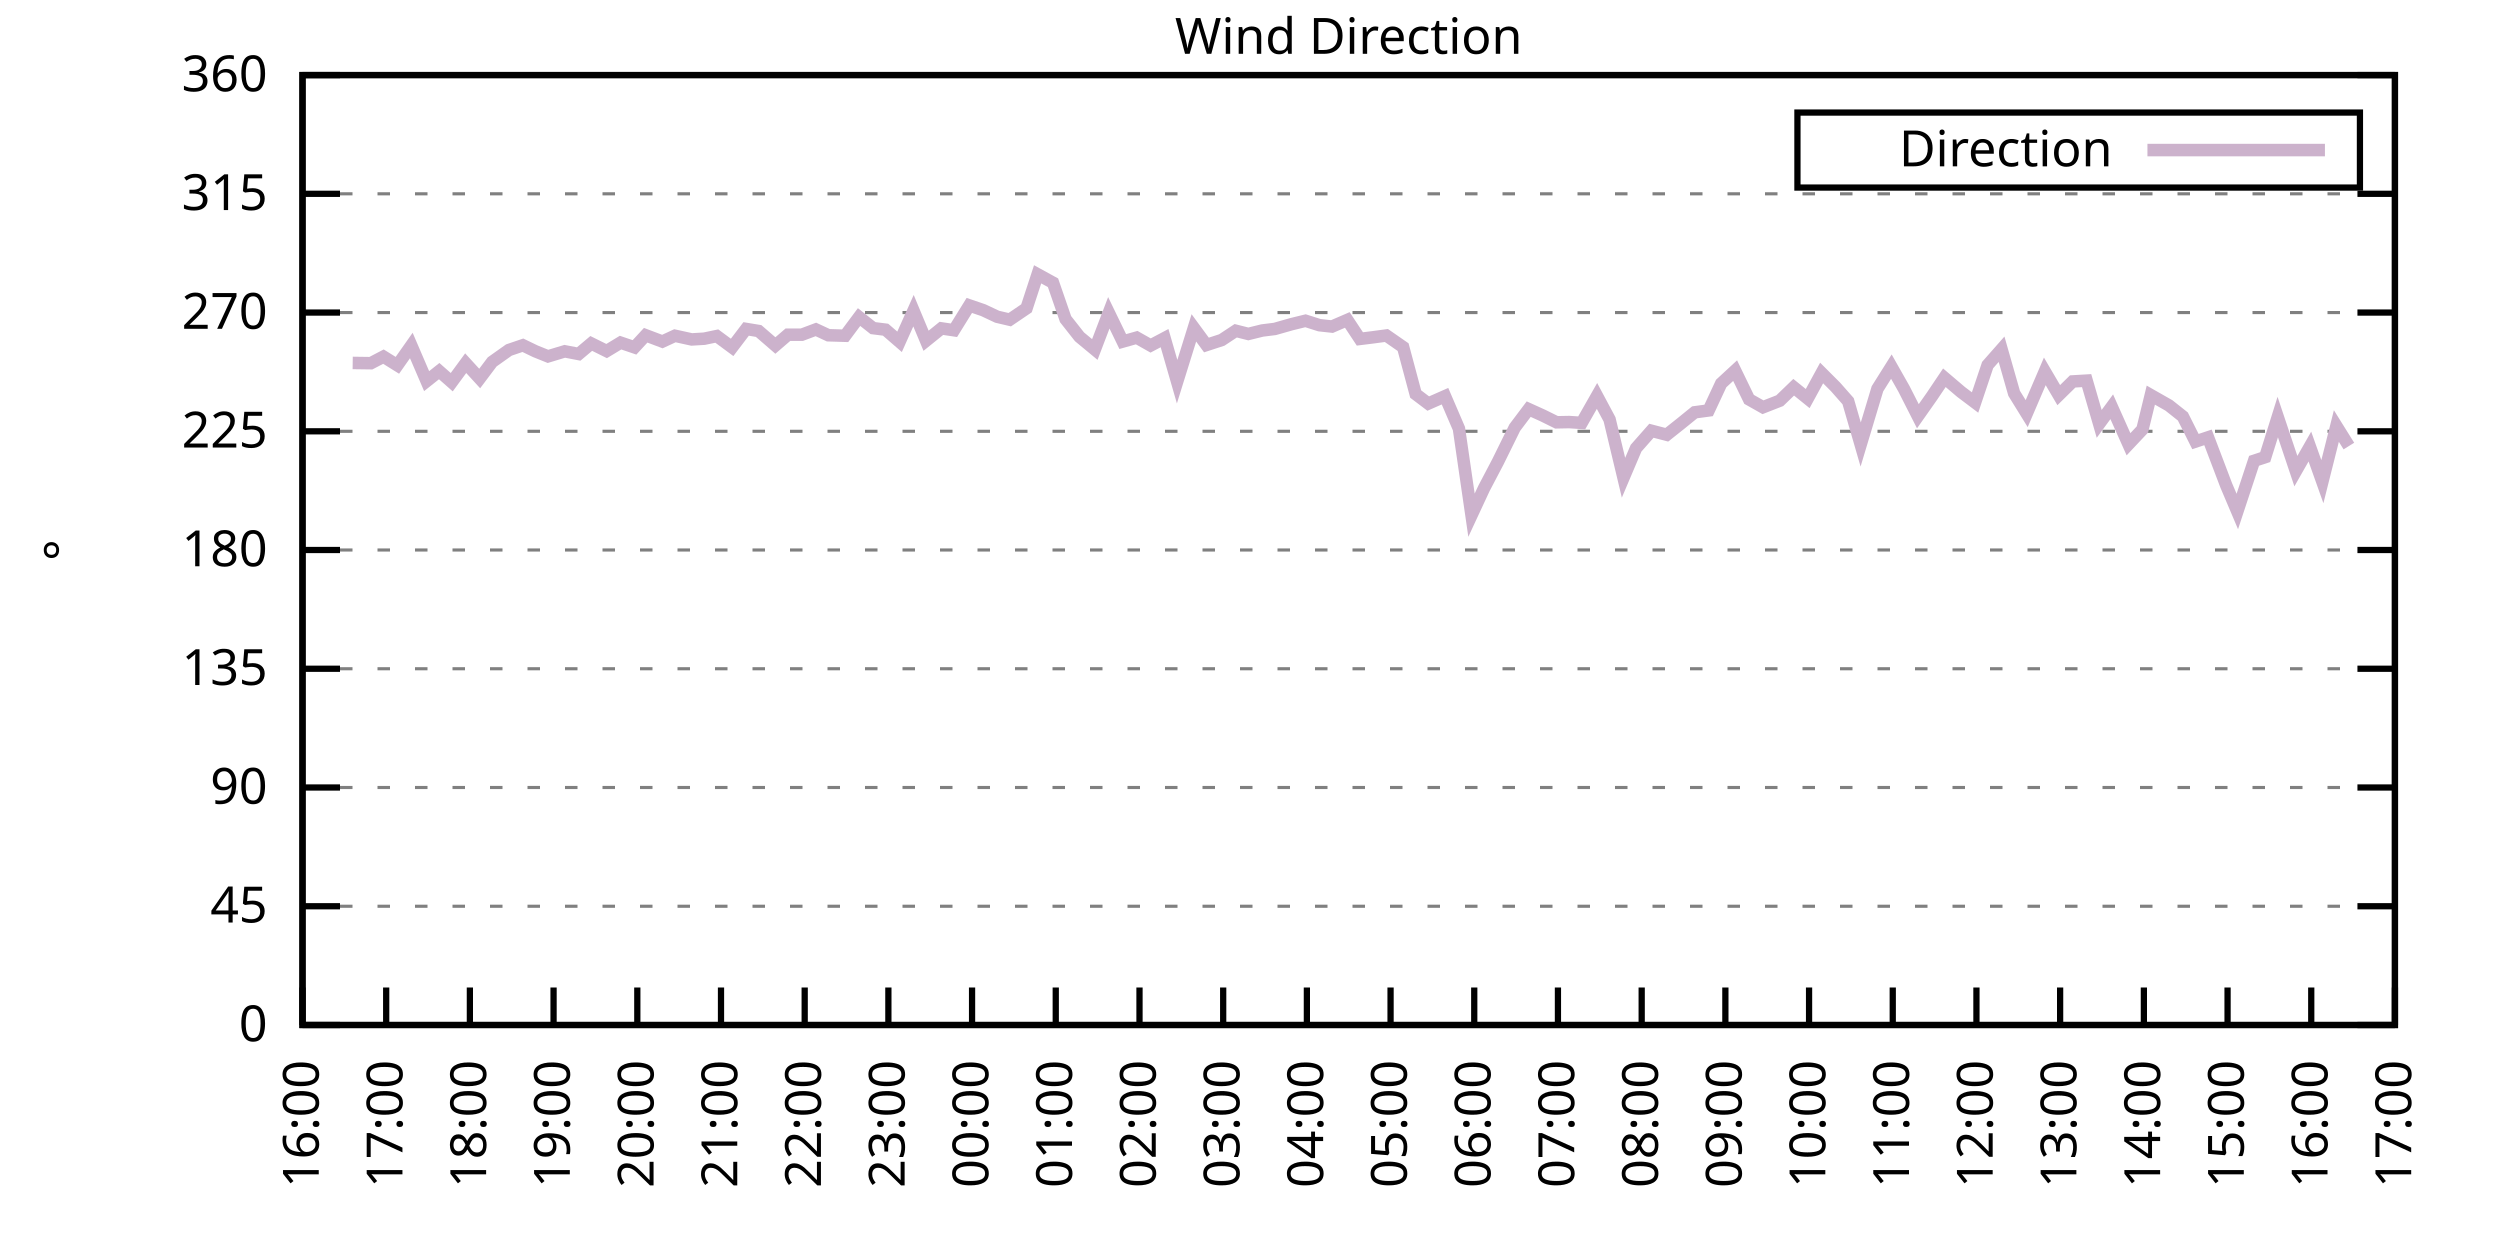
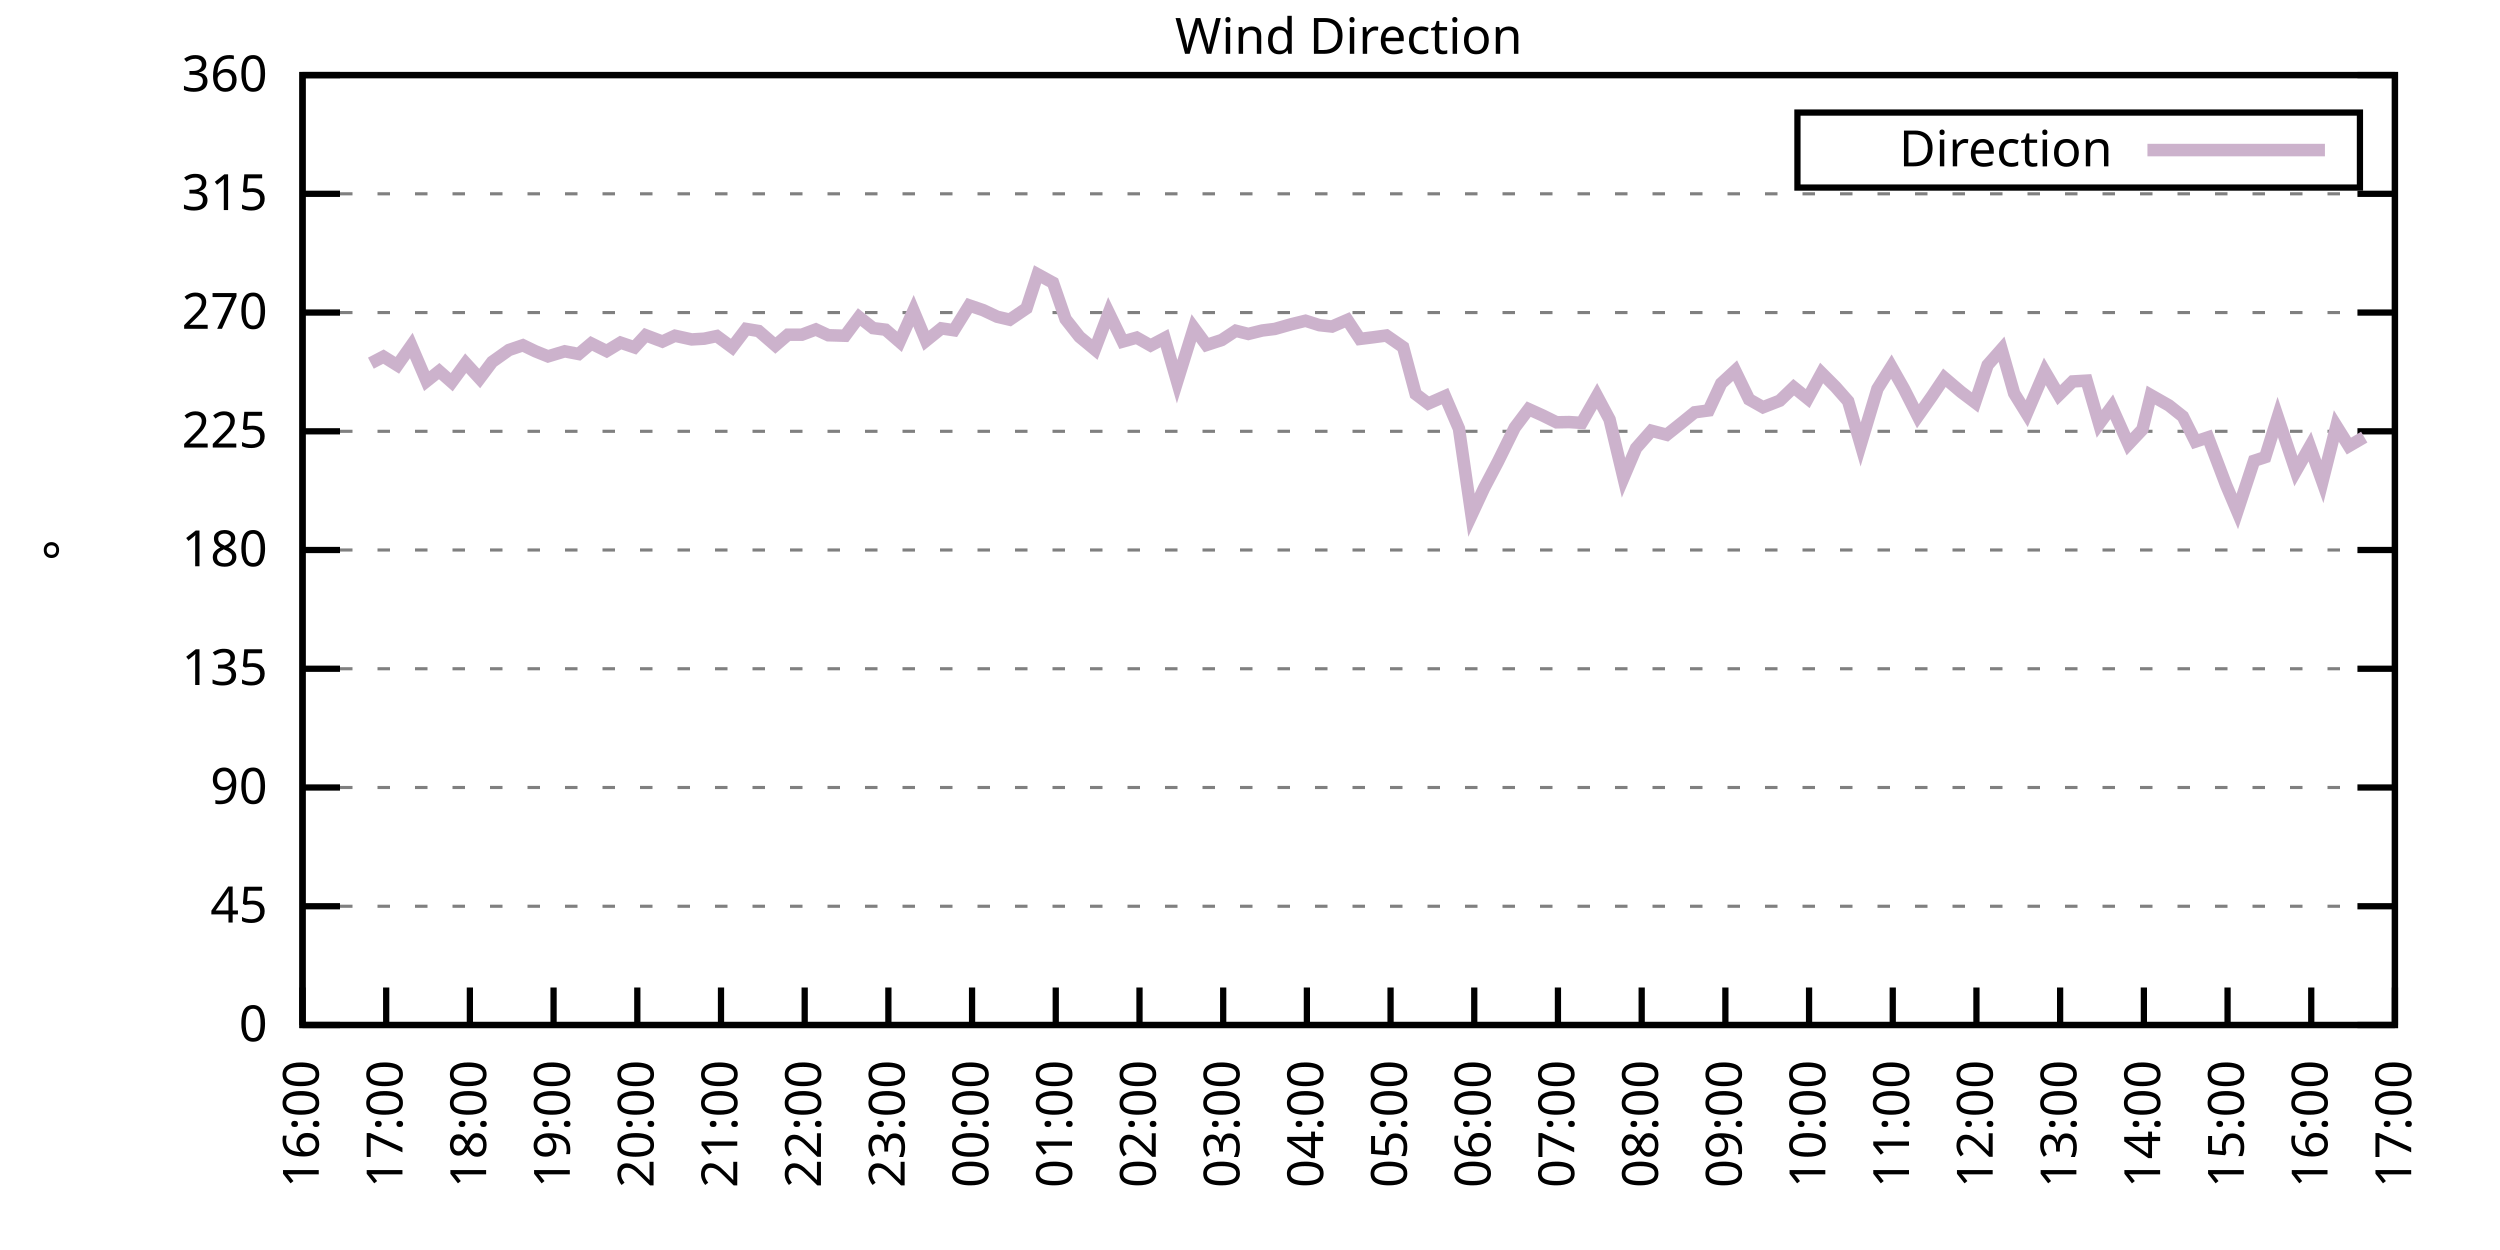
<svg xmlns="http://www.w3.org/2000/svg" xmlns:xlink="http://www.w3.org/1999/xlink" width="400" height="200" viewBox="0 0 400 200">
  <g id="gnuplot_canvas">
    <rect x="0" y="0" width="400" height="200" fill="none" />
    <defs>
      <circle id="gpDot" r="0.5" stroke-width="0.5" stroke="currentColor" />
      <path id="gpPt0" stroke-width="0.333" stroke="currentColor" d="M-1,0 h2 M0,-1 v2" />
      <path id="gpPt1" stroke-width="0.333" stroke="currentColor" d="M-1,-1 L1,1 M1,-1 L-1,1" />
      <path id="gpPt2" stroke-width="0.333" stroke="currentColor" d="M-1,0 L1,0 M0,-1 L0,1 M-1,-1 L1,1 M-1,1 L1,-1" />
      <rect id="gpPt3" stroke-width="0.333" stroke="currentColor" x="-1" y="-1" width="2" height="2" />
      <rect id="gpPt4" stroke-width="0.333" stroke="currentColor" fill="currentColor" x="-1" y="-1" width="2" height="2" />
      <circle id="gpPt5" stroke-width="0.333" stroke="currentColor" cx="0" cy="0" r="1" />
      <use xlink:href="#gpPt5" id="gpPt6" fill="currentColor" stroke="none" />
      <path id="gpPt7" stroke-width="0.333" stroke="currentColor" d="M0,-1.33 L-1.33,0.67 L1.33,0.67 z" />
      <use xlink:href="#gpPt7" id="gpPt8" fill="currentColor" stroke="none" />
      <use xlink:href="#gpPt7" id="gpPt9" stroke="currentColor" transform="rotate(180)" />
      <use xlink:href="#gpPt9" id="gpPt10" fill="currentColor" stroke="none" />
      <use xlink:href="#gpPt3" id="gpPt11" stroke="currentColor" transform="rotate(45)" />
      <use xlink:href="#gpPt11" id="gpPt12" fill="currentColor" stroke="none" />
      <path id="gpPt13" stroke-width="0.333" stroke="currentColor" d="M0,1.330 L1.265,0.411 L0.782,-1.067 L-0.782,-1.076 L-1.265,0.411 z" />
      <use xlink:href="#gpPt13" id="gpPt14" fill="currentColor" stroke="none" />
      <filter id="textbox" filterUnits="objectBoundingBox" x="0" y="0" height="1" width="1">
        <feFlood flood-color="white" flood-opacity="1" result="bgnd" />
        <feComposite in="SourceGraphic" in2="bgnd" operator="atop" />
      </filter>
      <filter id="greybox" filterUnits="objectBoundingBox" x="0" y="0" height="1" width="1">
        <feFlood flood-color="lightgrey" flood-opacity="1" result="grey" />
        <feComposite in="SourceGraphic" in2="grey" operator="atop" />
      </filter>
    </defs>
    <g fill="none" color="white" stroke="currentColor" stroke-width="1.00" stroke-linecap="butt" stroke-linejoin="miter">
</g>
    <g fill="none" color="black" stroke="currentColor" stroke-width="1.00" stroke-linecap="butt" stroke-linejoin="miter">
      <g stroke="none" shape-rendering="crispEdges">
        <polygon fill="rgb(255, 255, 255)" points="48.40,164.00 383.18,164.00 383.18,12.02 48.40,12.02 " />
      </g>
    </g>
    <g fill="none" color="black" stroke="currentColor" stroke-width="1.00" stroke-linecap="butt" stroke-linejoin="miter">
</g>
    <g fill="none" color="black" stroke="black" stroke-width="0.50" stroke-linecap="butt" stroke-linejoin="miter">
</g>
    <g fill="none" color="gray" stroke="currentColor" stroke-width="0.50" stroke-linecap="butt" stroke-linejoin="miter">
      <path stroke="gray" stroke-dasharray="2,4" class="gridline" d="M48.40,164.00 L383.19,164.00  " />
    </g>
    <g fill="none" color="gray" stroke="gray" stroke-width="1.00" stroke-linecap="butt" stroke-linejoin="miter">
</g>
    <g fill="none" color="black" stroke="currentColor" stroke-width="1.00" stroke-linecap="butt" stroke-linejoin="miter">
      <path stroke="black" d="M48.40,164.00 L54.40,164.00 M383.19,164.00 L377.19,164.00  " />
      <g transform="translate(42.80,166.60)" stroke="none" fill="black" font-family="Sans" font-size="8.00" text-anchor="end">
        <text>
          <tspan font-family="Sans"> 0</tspan>
        </text>
      </g>
    </g>
    <g fill="none" color="black" stroke="currentColor" stroke-width="1.00" stroke-linecap="butt" stroke-linejoin="miter">
</g>
    <g fill="none" color="black" stroke="black" stroke-width="0.50" stroke-linecap="butt" stroke-linejoin="miter">
</g>
    <g fill="none" color="gray" stroke="currentColor" stroke-width="0.50" stroke-linecap="butt" stroke-linejoin="miter">
      <path stroke="gray" stroke-dasharray="2,4" class="gridline" d="M48.40,145.00 L383.19,145.00  " />
    </g>
    <g fill="none" color="gray" stroke="gray" stroke-width="1.00" stroke-linecap="butt" stroke-linejoin="miter">
</g>
    <g fill="none" color="black" stroke="currentColor" stroke-width="1.00" stroke-linecap="butt" stroke-linejoin="miter">
      <path stroke="black" d="M48.40,145.00 L54.40,145.00 M383.19,145.00 L377.19,145.00  " />
      <g transform="translate(42.80,147.60)" stroke="none" fill="black" font-family="Sans" font-size="8.00" text-anchor="end">
        <text>
          <tspan font-family="Sans"> 45</tspan>
        </text>
      </g>
    </g>
    <g fill="none" color="black" stroke="currentColor" stroke-width="1.00" stroke-linecap="butt" stroke-linejoin="miter">
</g>
    <g fill="none" color="black" stroke="black" stroke-width="0.50" stroke-linecap="butt" stroke-linejoin="miter">
</g>
    <g fill="none" color="gray" stroke="currentColor" stroke-width="0.50" stroke-linecap="butt" stroke-linejoin="miter">
      <path stroke="gray" stroke-dasharray="2,4" class="gridline" d="M48.40,126.00 L383.19,126.00  " />
    </g>
    <g fill="none" color="gray" stroke="gray" stroke-width="1.00" stroke-linecap="butt" stroke-linejoin="miter">
</g>
    <g fill="none" color="black" stroke="currentColor" stroke-width="1.00" stroke-linecap="butt" stroke-linejoin="miter">
      <path stroke="black" d="M48.40,126.00 L54.40,126.00 M383.19,126.00 L377.19,126.00  " />
      <g transform="translate(42.80,128.60)" stroke="none" fill="black" font-family="Sans" font-size="8.00" text-anchor="end">
        <text>
          <tspan font-family="Sans"> 90</tspan>
        </text>
      </g>
    </g>
    <g fill="none" color="black" stroke="currentColor" stroke-width="1.00" stroke-linecap="butt" stroke-linejoin="miter">
</g>
    <g fill="none" color="black" stroke="black" stroke-width="0.50" stroke-linecap="butt" stroke-linejoin="miter">
</g>
    <g fill="none" color="gray" stroke="currentColor" stroke-width="0.50" stroke-linecap="butt" stroke-linejoin="miter">
      <path stroke="gray" stroke-dasharray="2,4" class="gridline" d="M48.40,107.00 L383.19,107.00  " />
    </g>
    <g fill="none" color="gray" stroke="gray" stroke-width="1.00" stroke-linecap="butt" stroke-linejoin="miter">
</g>
    <g fill="none" color="black" stroke="currentColor" stroke-width="1.00" stroke-linecap="butt" stroke-linejoin="miter">
      <path stroke="black" d="M48.40,107.00 L54.40,107.00 M383.19,107.00 L377.19,107.00  " />
      <g transform="translate(42.80,109.60)" stroke="none" fill="black" font-family="Sans" font-size="8.00" text-anchor="end">
        <text>
          <tspan font-family="Sans"> 135</tspan>
        </text>
      </g>
    </g>
    <g fill="none" color="black" stroke="currentColor" stroke-width="1.00" stroke-linecap="butt" stroke-linejoin="miter">
</g>
    <g fill="none" color="black" stroke="black" stroke-width="0.50" stroke-linecap="butt" stroke-linejoin="miter">
</g>
    <g fill="none" color="gray" stroke="currentColor" stroke-width="0.50" stroke-linecap="butt" stroke-linejoin="miter">
      <path stroke="gray" stroke-dasharray="2,4" class="gridline" d="M48.40,88.00 L383.19,88.00  " />
    </g>
    <g fill="none" color="gray" stroke="gray" stroke-width="1.00" stroke-linecap="butt" stroke-linejoin="miter">
</g>
    <g fill="none" color="black" stroke="currentColor" stroke-width="1.00" stroke-linecap="butt" stroke-linejoin="miter">
      <path stroke="black" d="M48.40,88.00 L54.40,88.00 M383.19,88.00 L377.19,88.00  " />
      <g transform="translate(42.80,90.60)" stroke="none" fill="black" font-family="Sans" font-size="8.00" text-anchor="end">
        <text>
          <tspan font-family="Sans"> 180</tspan>
        </text>
      </g>
    </g>
    <g fill="none" color="black" stroke="currentColor" stroke-width="1.00" stroke-linecap="butt" stroke-linejoin="miter">
</g>
    <g fill="none" color="black" stroke="black" stroke-width="0.50" stroke-linecap="butt" stroke-linejoin="miter">
</g>
    <g fill="none" color="gray" stroke="currentColor" stroke-width="0.50" stroke-linecap="butt" stroke-linejoin="miter">
      <path stroke="gray" stroke-dasharray="2,4" class="gridline" d="M48.40,69.01 L383.19,69.01  " />
    </g>
    <g fill="none" color="gray" stroke="gray" stroke-width="1.00" stroke-linecap="butt" stroke-linejoin="miter">
</g>
    <g fill="none" color="black" stroke="currentColor" stroke-width="1.00" stroke-linecap="butt" stroke-linejoin="miter">
      <path stroke="black" d="M48.40,69.01 L54.40,69.01 M383.19,69.01 L377.19,69.01  " />
      <g transform="translate(42.80,71.61)" stroke="none" fill="black" font-family="Sans" font-size="8.00" text-anchor="end">
        <text>
          <tspan font-family="Sans"> 225</tspan>
        </text>
      </g>
    </g>
    <g fill="none" color="black" stroke="currentColor" stroke-width="1.00" stroke-linecap="butt" stroke-linejoin="miter">
</g>
    <g fill="none" color="black" stroke="black" stroke-width="0.50" stroke-linecap="butt" stroke-linejoin="miter">
</g>
    <g fill="none" color="gray" stroke="currentColor" stroke-width="0.50" stroke-linecap="butt" stroke-linejoin="miter">
      <path stroke="gray" stroke-dasharray="2,4" class="gridline" d="M48.40,50.01 L383.19,50.01  " />
    </g>
    <g fill="none" color="gray" stroke="gray" stroke-width="1.00" stroke-linecap="butt" stroke-linejoin="miter">
</g>
    <g fill="none" color="black" stroke="currentColor" stroke-width="1.00" stroke-linecap="butt" stroke-linejoin="miter">
      <path stroke="black" d="M48.40,50.01 L54.40,50.01 M383.19,50.01 L377.19,50.01  " />
      <g transform="translate(42.80,52.61)" stroke="none" fill="black" font-family="Sans" font-size="8.00" text-anchor="end">
        <text>
          <tspan font-family="Sans"> 270</tspan>
        </text>
      </g>
    </g>
    <g fill="none" color="black" stroke="currentColor" stroke-width="1.00" stroke-linecap="butt" stroke-linejoin="miter">
</g>
    <g fill="none" color="black" stroke="black" stroke-width="0.50" stroke-linecap="butt" stroke-linejoin="miter">
</g>
    <g fill="none" color="gray" stroke="currentColor" stroke-width="0.50" stroke-linecap="butt" stroke-linejoin="miter">
      <path stroke="gray" stroke-dasharray="2,4" class="gridline" d="M48.40,31.01 L383.19,31.01  " />
    </g>
    <g fill="none" color="gray" stroke="gray" stroke-width="1.00" stroke-linecap="butt" stroke-linejoin="miter">
</g>
    <g fill="none" color="black" stroke="currentColor" stroke-width="1.00" stroke-linecap="butt" stroke-linejoin="miter">
      <path stroke="black" d="M48.40,31.01 L54.40,31.01 M383.19,31.01 L377.19,31.01  " />
      <g transform="translate(42.80,33.61)" stroke="none" fill="black" font-family="Sans" font-size="8.00" text-anchor="end">
        <text>
          <tspan font-family="Sans"> 315</tspan>
        </text>
      </g>
    </g>
    <g fill="none" color="black" stroke="currentColor" stroke-width="1.00" stroke-linecap="butt" stroke-linejoin="miter">
</g>
    <g fill="none" color="black" stroke="black" stroke-width="0.50" stroke-linecap="butt" stroke-linejoin="miter">
</g>
    <g fill="none" color="gray" stroke="currentColor" stroke-width="0.50" stroke-linecap="butt" stroke-linejoin="miter">
      <path stroke="gray" stroke-dasharray="2,4" class="gridline" d="M48.40,12.01 L383.19,12.01  " />
    </g>
    <g fill="none" color="gray" stroke="gray" stroke-width="1.00" stroke-linecap="butt" stroke-linejoin="miter">
</g>
    <g fill="none" color="black" stroke="currentColor" stroke-width="1.00" stroke-linecap="butt" stroke-linejoin="miter">
      <path stroke="black" d="M48.40,12.01 L54.40,12.01 M383.19,12.01 L377.19,12.01  " />
      <g transform="translate(42.80,14.61)" stroke="none" fill="black" font-family="Sans" font-size="8.00" text-anchor="end">
        <text>
          <tspan font-family="Sans"> 360</tspan>
        </text>
      </g>
    </g>
    <g fill="none" color="black" stroke="currentColor" stroke-width="1.00" stroke-linecap="butt" stroke-linejoin="miter">
      <path stroke="black" d="M48.40,164.00 L48.40,158.00  " />
      <g transform="translate(51.00,169.60) rotate(270.00)" stroke="none" fill="black" font-family="Sans" font-size="8.00" text-anchor="end">
        <text>
          <tspan font-family="Sans">16:00</tspan>
        </text>
      </g>
    </g>
    <g fill="none" color="black" stroke="currentColor" stroke-width="1.00" stroke-linecap="butt" stroke-linejoin="miter">
      <path stroke="black" d="M61.79,164.00 L61.79,158.00  " />
      <g transform="translate(64.39,169.60) rotate(270.00)" stroke="none" fill="black" font-family="Sans" font-size="8.00" text-anchor="end">
        <text>
          <tspan font-family="Sans">17:00</tspan>
        </text>
      </g>
    </g>
    <g fill="none" color="black" stroke="currentColor" stroke-width="1.00" stroke-linecap="butt" stroke-linejoin="miter">
      <path stroke="black" d="M75.18,164.00 L75.18,158.00  " />
      <g transform="translate(77.78,169.60) rotate(270.00)" stroke="none" fill="black" font-family="Sans" font-size="8.00" text-anchor="end">
        <text>
          <tspan font-family="Sans">18:00</tspan>
        </text>
      </g>
    </g>
    <g fill="none" color="black" stroke="currentColor" stroke-width="1.00" stroke-linecap="butt" stroke-linejoin="miter">
      <path stroke="black" d="M88.57,164.00 L88.57,158.00  " />
      <g transform="translate(91.17,169.60) rotate(270.00)" stroke="none" fill="black" font-family="Sans" font-size="8.00" text-anchor="end">
        <text>
          <tspan font-family="Sans">19:00</tspan>
        </text>
      </g>
    </g>
    <g fill="none" color="black" stroke="currentColor" stroke-width="1.00" stroke-linecap="butt" stroke-linejoin="miter">
      <path stroke="black" d="M101.97,164.00 L101.97,158.00  " />
      <g transform="translate(104.57,169.60) rotate(270.00)" stroke="none" fill="black" font-family="Sans" font-size="8.00" text-anchor="end">
        <text>
          <tspan font-family="Sans">20:00</tspan>
        </text>
      </g>
    </g>
    <g fill="none" color="black" stroke="currentColor" stroke-width="1.00" stroke-linecap="butt" stroke-linejoin="miter">
      <path stroke="black" d="M115.36,164.00 L115.36,158.00  " />
      <g transform="translate(117.96,169.60) rotate(270.00)" stroke="none" fill="black" font-family="Sans" font-size="8.00" text-anchor="end">
        <text>
          <tspan font-family="Sans">21:00</tspan>
        </text>
      </g>
    </g>
    <g fill="none" color="black" stroke="currentColor" stroke-width="1.00" stroke-linecap="butt" stroke-linejoin="miter">
      <path stroke="black" d="M128.75,164.00 L128.75,158.00  " />
      <g transform="translate(131.35,169.60) rotate(270.00)" stroke="none" fill="black" font-family="Sans" font-size="8.00" text-anchor="end">
        <text>
          <tspan font-family="Sans">22:00</tspan>
        </text>
      </g>
    </g>
    <g fill="none" color="black" stroke="currentColor" stroke-width="1.00" stroke-linecap="butt" stroke-linejoin="miter">
      <path stroke="black" d="M142.14,164.00 L142.14,158.00  " />
      <g transform="translate(144.74,169.60) rotate(270.00)" stroke="none" fill="black" font-family="Sans" font-size="8.00" text-anchor="end">
        <text>
          <tspan font-family="Sans">23:00</tspan>
        </text>
      </g>
    </g>
    <g fill="none" color="black" stroke="currentColor" stroke-width="1.00" stroke-linecap="butt" stroke-linejoin="miter">
      <path stroke="black" d="M155.53,164.00 L155.53,158.00  " />
      <g transform="translate(158.13,169.60) rotate(270.00)" stroke="none" fill="black" font-family="Sans" font-size="8.00" text-anchor="end">
        <text>
          <tspan font-family="Sans">00:00</tspan>
        </text>
      </g>
    </g>
    <g fill="none" color="black" stroke="currentColor" stroke-width="1.00" stroke-linecap="butt" stroke-linejoin="miter">
      <path stroke="black" d="M168.92,164.00 L168.92,158.00  " />
      <g transform="translate(171.52,169.60) rotate(270.00)" stroke="none" fill="black" font-family="Sans" font-size="8.00" text-anchor="end">
        <text>
          <tspan font-family="Sans">01:00</tspan>
        </text>
      </g>
    </g>
    <g fill="none" color="black" stroke="currentColor" stroke-width="1.00" stroke-linecap="butt" stroke-linejoin="miter">
      <path stroke="black" d="M182.32,164.00 L182.32,158.00  " />
      <g transform="translate(184.92,169.60) rotate(270.00)" stroke="none" fill="black" font-family="Sans" font-size="8.00" text-anchor="end">
        <text>
          <tspan font-family="Sans">02:00</tspan>
        </text>
      </g>
    </g>
    <g fill="none" color="black" stroke="currentColor" stroke-width="1.00" stroke-linecap="butt" stroke-linejoin="miter">
      <path stroke="black" d="M195.71,164.00 L195.71,158.00  " />
      <g transform="translate(198.31,169.60) rotate(270.00)" stroke="none" fill="black" font-family="Sans" font-size="8.00" text-anchor="end">
        <text>
          <tspan font-family="Sans">03:00</tspan>
        </text>
      </g>
    </g>
    <g fill="none" color="black" stroke="currentColor" stroke-width="1.00" stroke-linecap="butt" stroke-linejoin="miter">
      <path stroke="black" d="M209.10,164.00 L209.10,158.00  " />
      <g transform="translate(211.70,169.60) rotate(270.00)" stroke="none" fill="black" font-family="Sans" font-size="8.00" text-anchor="end">
        <text>
          <tspan font-family="Sans">04:00</tspan>
        </text>
      </g>
    </g>
    <g fill="none" color="black" stroke="currentColor" stroke-width="1.00" stroke-linecap="butt" stroke-linejoin="miter">
      <path stroke="black" d="M222.49,164.00 L222.49,158.00  " />
      <g transform="translate(225.09,169.60) rotate(270.00)" stroke="none" fill="black" font-family="Sans" font-size="8.00" text-anchor="end">
        <text>
          <tspan font-family="Sans">05:00</tspan>
        </text>
      </g>
    </g>
    <g fill="none" color="black" stroke="currentColor" stroke-width="1.00" stroke-linecap="butt" stroke-linejoin="miter">
      <path stroke="black" d="M235.88,164.00 L235.88,158.00  " />
      <g transform="translate(238.48,169.60) rotate(270.00)" stroke="none" fill="black" font-family="Sans" font-size="8.00" text-anchor="end">
        <text>
          <tspan font-family="Sans">06:00</tspan>
        </text>
      </g>
    </g>
    <g fill="none" color="black" stroke="currentColor" stroke-width="1.00" stroke-linecap="butt" stroke-linejoin="miter">
      <path stroke="black" d="M249.27,164.00 L249.27,158.00  " />
      <g transform="translate(251.87,169.60) rotate(270.00)" stroke="none" fill="black" font-family="Sans" font-size="8.00" text-anchor="end">
        <text>
          <tspan font-family="Sans">07:00</tspan>
        </text>
      </g>
    </g>
    <g fill="none" color="black" stroke="currentColor" stroke-width="1.00" stroke-linecap="butt" stroke-linejoin="miter">
      <path stroke="black" d="M262.67,164.00 L262.67,158.00  " />
      <g transform="translate(265.27,169.60) rotate(270.00)" stroke="none" fill="black" font-family="Sans" font-size="8.00" text-anchor="end">
        <text>
          <tspan font-family="Sans">08:00</tspan>
        </text>
      </g>
    </g>
    <g fill="none" color="black" stroke="currentColor" stroke-width="1.00" stroke-linecap="butt" stroke-linejoin="miter">
      <path stroke="black" d="M276.06,164.00 L276.06,158.00  " />
      <g transform="translate(278.66,169.60) rotate(270.00)" stroke="none" fill="black" font-family="Sans" font-size="8.00" text-anchor="end">
        <text>
          <tspan font-family="Sans">09:00</tspan>
        </text>
      </g>
    </g>
    <g fill="none" color="black" stroke="currentColor" stroke-width="1.00" stroke-linecap="butt" stroke-linejoin="miter">
      <path stroke="black" d="M289.45,164.00 L289.45,158.00  " />
      <g transform="translate(292.05,169.60) rotate(270.00)" stroke="none" fill="black" font-family="Sans" font-size="8.00" text-anchor="end">
        <text>
          <tspan font-family="Sans">10:00</tspan>
        </text>
      </g>
    </g>
    <g fill="none" color="black" stroke="currentColor" stroke-width="1.00" stroke-linecap="butt" stroke-linejoin="miter">
      <path stroke="black" d="M302.84,164.00 L302.84,158.00  " />
      <g transform="translate(305.44,169.60) rotate(270.00)" stroke="none" fill="black" font-family="Sans" font-size="8.00" text-anchor="end">
        <text>
          <tspan font-family="Sans">11:00</tspan>
        </text>
      </g>
    </g>
    <g fill="none" color="black" stroke="currentColor" stroke-width="1.00" stroke-linecap="butt" stroke-linejoin="miter">
      <path stroke="black" d="M316.23,164.00 L316.23,158.00  " />
      <g transform="translate(318.83,169.60) rotate(270.00)" stroke="none" fill="black" font-family="Sans" font-size="8.00" text-anchor="end">
        <text>
          <tspan font-family="Sans">12:00</tspan>
        </text>
      </g>
    </g>
    <g fill="none" color="black" stroke="currentColor" stroke-width="1.00" stroke-linecap="butt" stroke-linejoin="miter">
      <path stroke="black" d="M329.62,164.00 L329.62,158.00  " />
      <g transform="translate(332.22,169.60) rotate(270.00)" stroke="none" fill="black" font-family="Sans" font-size="8.00" text-anchor="end">
        <text>
          <tspan font-family="Sans">13:00</tspan>
        </text>
      </g>
    </g>
    <g fill="none" color="black" stroke="currentColor" stroke-width="1.00" stroke-linecap="butt" stroke-linejoin="miter">
      <path stroke="black" d="M343.02,164.00 L343.02,158.00  " />
      <g transform="translate(345.62,169.60) rotate(270.00)" stroke="none" fill="black" font-family="Sans" font-size="8.00" text-anchor="end">
        <text>
          <tspan font-family="Sans">14:00</tspan>
        </text>
      </g>
    </g>
    <g fill="none" color="black" stroke="currentColor" stroke-width="1.00" stroke-linecap="butt" stroke-linejoin="miter">
      <path stroke="black" d="M356.41,164.00 L356.41,158.00  " />
      <g transform="translate(359.01,169.60) rotate(270.00)" stroke="none" fill="black" font-family="Sans" font-size="8.00" text-anchor="end">
        <text>
          <tspan font-family="Sans">15:00</tspan>
        </text>
      </g>
    </g>
    <g fill="none" color="black" stroke="currentColor" stroke-width="1.00" stroke-linecap="butt" stroke-linejoin="miter">
      <path stroke="black" d="M369.80,164.00 L369.80,158.00  " />
      <g transform="translate(372.40,169.60) rotate(270.00)" stroke="none" fill="black" font-family="Sans" font-size="8.00" text-anchor="end">
        <text>
          <tspan font-family="Sans">16:00</tspan>
        </text>
      </g>
    </g>
    <g fill="none" color="black" stroke="currentColor" stroke-width="1.00" stroke-linecap="butt" stroke-linejoin="miter">
      <path stroke="black" d="M383.19,164.00 L383.19,158.00  " />
      <g transform="translate(385.79,169.60) rotate(270.00)" stroke="none" fill="black" font-family="Sans" font-size="8.00" text-anchor="end">
        <text>
          <tspan font-family="Sans">17:00</tspan>
        </text>
      </g>
    </g>
    <g fill="none" color="black" stroke="currentColor" stroke-width="1.00" stroke-linecap="butt" stroke-linejoin="miter">
</g>
    <g fill="none" color="black" stroke="currentColor" stroke-width="1.00" stroke-linecap="butt" stroke-linejoin="miter">
      <path stroke="black" d="M48.40,12.01 L48.40,164.00 L383.19,164.00 L383.19,12.01 L48.40,12.01 Z  " />
    </g>
    <g fill="none" color="black" stroke="currentColor" stroke-width="1.00" stroke-linecap="butt" stroke-linejoin="miter">
</g>
    <g fill="none" color="black" stroke="currentColor" stroke-width="1.00" stroke-linecap="butt" stroke-linejoin="miter">
      <path stroke="black" d="M287.59,30.01 L287.59,18.01 L377.59,18.01 L377.59,30.01 L287.59,30.01 Z  " />
    </g>
    <g id="Wind_direction_plot_1">
      <g fill="none" color="white" stroke="black" stroke-width="2.00" stroke-linecap="butt" stroke-linejoin="miter">
</g>
      <g fill="none" color="black" stroke="currentColor" stroke-width="2.00" stroke-linecap="butt" stroke-linejoin="miter">
        <g transform="translate(337.99,26.61)" stroke="none" fill="black" font-family="Sans" font-size="8.00" text-anchor="end">
          <text>
            <tspan font-family="Sans">Direction</tspan>
          </text>
        </g>
      </g>
      <g fill="none" color="black" stroke="currentColor" stroke-width="2.00" stroke-linecap="butt" stroke-linejoin="miter">
-         <path stroke="rgb(204, 178, 204)" d="M343.59,24.01 L371.99,24.01 M56.43,58.07 L59.34,58.11 L61.35,57.06 L63.58,58.45 L65.81,55.28 L68.26,60.98   L70.27,59.38 L72.28,61.15 L74.51,58.11 L76.75,60.56 L78.75,57.90 L81.43,56.00 L83.66,55.24 L85.67,56.21   L87.68,57.02 L90.36,56.21 L92.59,56.64 L94.60,54.95 L97.06,56.17 L99.29,54.82 L101.52,55.58 L103.31,53.64   L105.98,54.65 L107.99,53.72 L110.67,54.31 L112.68,54.19 L114.69,53.77 L117.14,55.58 L119.38,52.63 L121.38,52.96   L124.06,55.28 L126.07,53.55 L128.30,53.55 L130.54,52.71 L132.54,53.64 L135.22,53.72 L137.45,50.73 L139.69,52.50   L141.69,52.75 L143.93,54.69 L146.16,49.71 L148.17,54.52 L150.62,52.54 L152.63,52.84 L155.09,48.87 L157.32,49.63   L159.55,50.68 L161.56,51.15 L164.24,49.33 L166.02,43.89 L168.48,45.24 L170.49,51.06 L172.72,53.89 L175.17,55.92   L177.41,50.05 L179.64,54.65 L181.87,54.02 L184.10,55.28 L186.33,54.10 L188.34,61.07 L191.02,52.46 L193.03,55.20   L195.48,54.40 L197.72,52.92 L199.73,53.43 L201.96,52.88 L203.97,52.63 L206.64,51.87 L208.88,51.32 L211.11,52.03   L213.12,52.25 L215.57,51.19 L217.58,54.23 L219.59,53.98 L221.82,53.68 L224.50,55.54 L226.51,63.05 L228.52,64.57   L231.20,63.39 L233.43,68.58 L235.44,82.43 L237.44,78.13 L239.68,73.86 L242.36,68.42 L244.59,65.46 L246.82,66.47   L249.05,67.57 L251.06,67.53 L253.07,67.66 L255.52,63.35 L257.53,67.11 L259.76,76.44 L261.77,71.71 L264.23,68.92   L266.68,69.56 L268.92,67.78 L271.15,65.97 L273.38,65.67 L275.39,61.36 L277.62,59.30 L279.85,63.90 L282.08,65.16   L284.76,64.11 L286.99,61.96 L289.23,63.77 L291.46,59.68 L293.69,61.91 L295.70,64.19 L297.71,71.12 L300.39,62.21   L302.62,58.66 L304.63,62.21 L306.86,66.60 L309.09,63.43 L311.10,60.44 L313.78,62.72 L316.01,64.40 L318.02,58.41   L320.25,55.88 L322.26,62.93 L324.27,66.18 L327.17,59.42 L329.40,63.22 L331.63,61.03 L333.86,60.90 L335.87,67.82   L337.88,65.08 L340.56,71.08 L342.79,68.71 L344.13,63.22 L347.03,64.87 L349.26,66.64 L351.27,70.65 L353.28,69.98   L356.18,77.62 L357.97,81.84 L360.65,73.73 L362.43,73.14 L364.44,66.73 L367.34,75.38 L369.58,71.45 L371.58,77.07   L373.82,68.16 L375.82,71.37  " />
+         <path stroke="rgb(204, 178, 204)" d="M343.59,24.01 L371.99,24.01 M59.34,58.11 L61.35,57.06 L63.58,58.45 L65.81,55.28 L68.26,60.98 L70.27,59.38   L72.28,61.15 L74.51,58.11 L76.75,60.56 L78.75,57.90 L81.43,56.00 L83.66,55.24 L85.67,56.21 L87.68,57.02   L90.36,56.21 L92.59,56.64 L94.60,54.95 L97.06,56.17 L99.29,54.82 L101.52,55.58 L103.31,53.64 L105.98,54.65   L107.99,53.72 L110.67,54.31 L112.68,54.19 L114.69,53.77 L117.14,55.58 L119.38,52.63 L121.38,52.96 L124.06,55.28   L126.07,53.55 L128.30,53.55 L130.54,52.71 L132.54,53.64 L135.22,53.72 L137.45,50.73 L139.69,52.50 L141.69,52.75   L143.93,54.69 L146.16,49.71 L148.17,54.52 L150.62,52.54 L152.63,52.84 L155.09,48.87 L157.32,49.63 L159.55,50.68   L161.56,51.15 L164.24,49.33 L166.02,43.89 L168.48,45.24 L170.49,51.06 L172.72,53.89 L175.17,55.92 L177.41,50.05   L179.64,54.65 L181.87,54.02 L184.10,55.28 L186.33,54.10 L188.34,61.07 L191.02,52.46 L193.03,55.20 L195.48,54.40   L197.72,52.92 L199.73,53.43 L201.96,52.88 L203.97,52.63 L206.64,51.87 L208.88,51.32 L211.11,52.03 L213.12,52.25   L215.57,51.19 L217.58,54.23 L219.59,53.98 L221.82,53.68 L224.50,55.54 L226.51,63.05 L228.52,64.57 L231.20,63.39   L233.43,68.58 L235.44,82.43 L237.44,78.13 L239.68,73.86 L242.36,68.42 L244.59,65.46 L246.82,66.47 L249.05,67.57   L251.06,67.53 L253.07,67.66 L255.52,63.35 L257.53,67.11 L259.76,76.44 L261.77,71.71 L264.23,68.92 L266.68,69.56   L268.92,67.78 L271.15,65.97 L273.38,65.67 L275.39,61.36 L277.62,59.30 L279.85,63.90 L282.08,65.16 L284.76,64.11   L286.99,61.96 L289.23,63.77 L291.46,59.68 L293.69,61.91 L295.70,64.19 L297.71,71.12 L300.39,62.21 L302.62,58.66   L304.63,62.21 L306.86,66.60 L309.09,63.43 L311.10,60.44 L313.78,62.72 L316.01,64.40 L318.02,58.41 L320.25,55.88   L322.26,62.93 L324.27,66.18 L327.17,59.42 L329.40,63.22 L331.63,61.03 L333.86,60.90 L335.87,67.82 L337.88,65.08   L340.56,71.08 L342.79,68.71 L344.13,63.22 L347.03,64.87 L349.26,66.64 L351.27,70.65 L353.28,69.98 L356.18,77.62   L357.97,81.84 L360.65,73.73 L362.43,73.14 L364.44,66.73 L367.34,75.38 L369.58,71.45 L371.58,77.07 L373.82,68.16   L375.82,71.37 L378.28,69.94  " />
      </g>
    </g>
    <g fill="none" color="black" stroke="currentColor" stroke-width="2.00" stroke-linecap="butt" stroke-linejoin="miter">
</g>
    <g fill="none" color="black" stroke="black" stroke-width="1.00" stroke-linecap="butt" stroke-linejoin="miter">
</g>
    <g fill="none" color="black" stroke="currentColor" stroke-width="1.00" stroke-linecap="butt" stroke-linejoin="miter">
      <path stroke="black" d="M48.40,12.01 L48.40,164.00 L383.19,164.00 L383.19,12.01 L48.40,12.01 Z  " />
      <g transform="translate(12.80,88.01) rotate(270.00)" stroke="none" fill="black" font-family="Sans" font-size="8.00" text-anchor="middle">
        <text>
          <tspan font-family="Sans">°</tspan>
        </text>
      </g>
    </g>
    <g fill="none" color="black" stroke="currentColor" stroke-width="1.00" stroke-linecap="butt" stroke-linejoin="miter">
</g>
    <g fill="none" color="black" stroke="currentColor" stroke-width="1.00" stroke-linecap="butt" stroke-linejoin="miter">
      <g transform="translate(215.79,8.61)" stroke="none" fill="black" font-family="Sans" font-size="8.00" text-anchor="middle">
        <text>
          <tspan font-family="Sans">Wind Direction</tspan>
        </text>
      </g>
    </g>
    <g fill="none" color="black" stroke="currentColor" stroke-width="1.00" stroke-linecap="butt" stroke-linejoin="miter">
</g>
  </g>
</svg>
